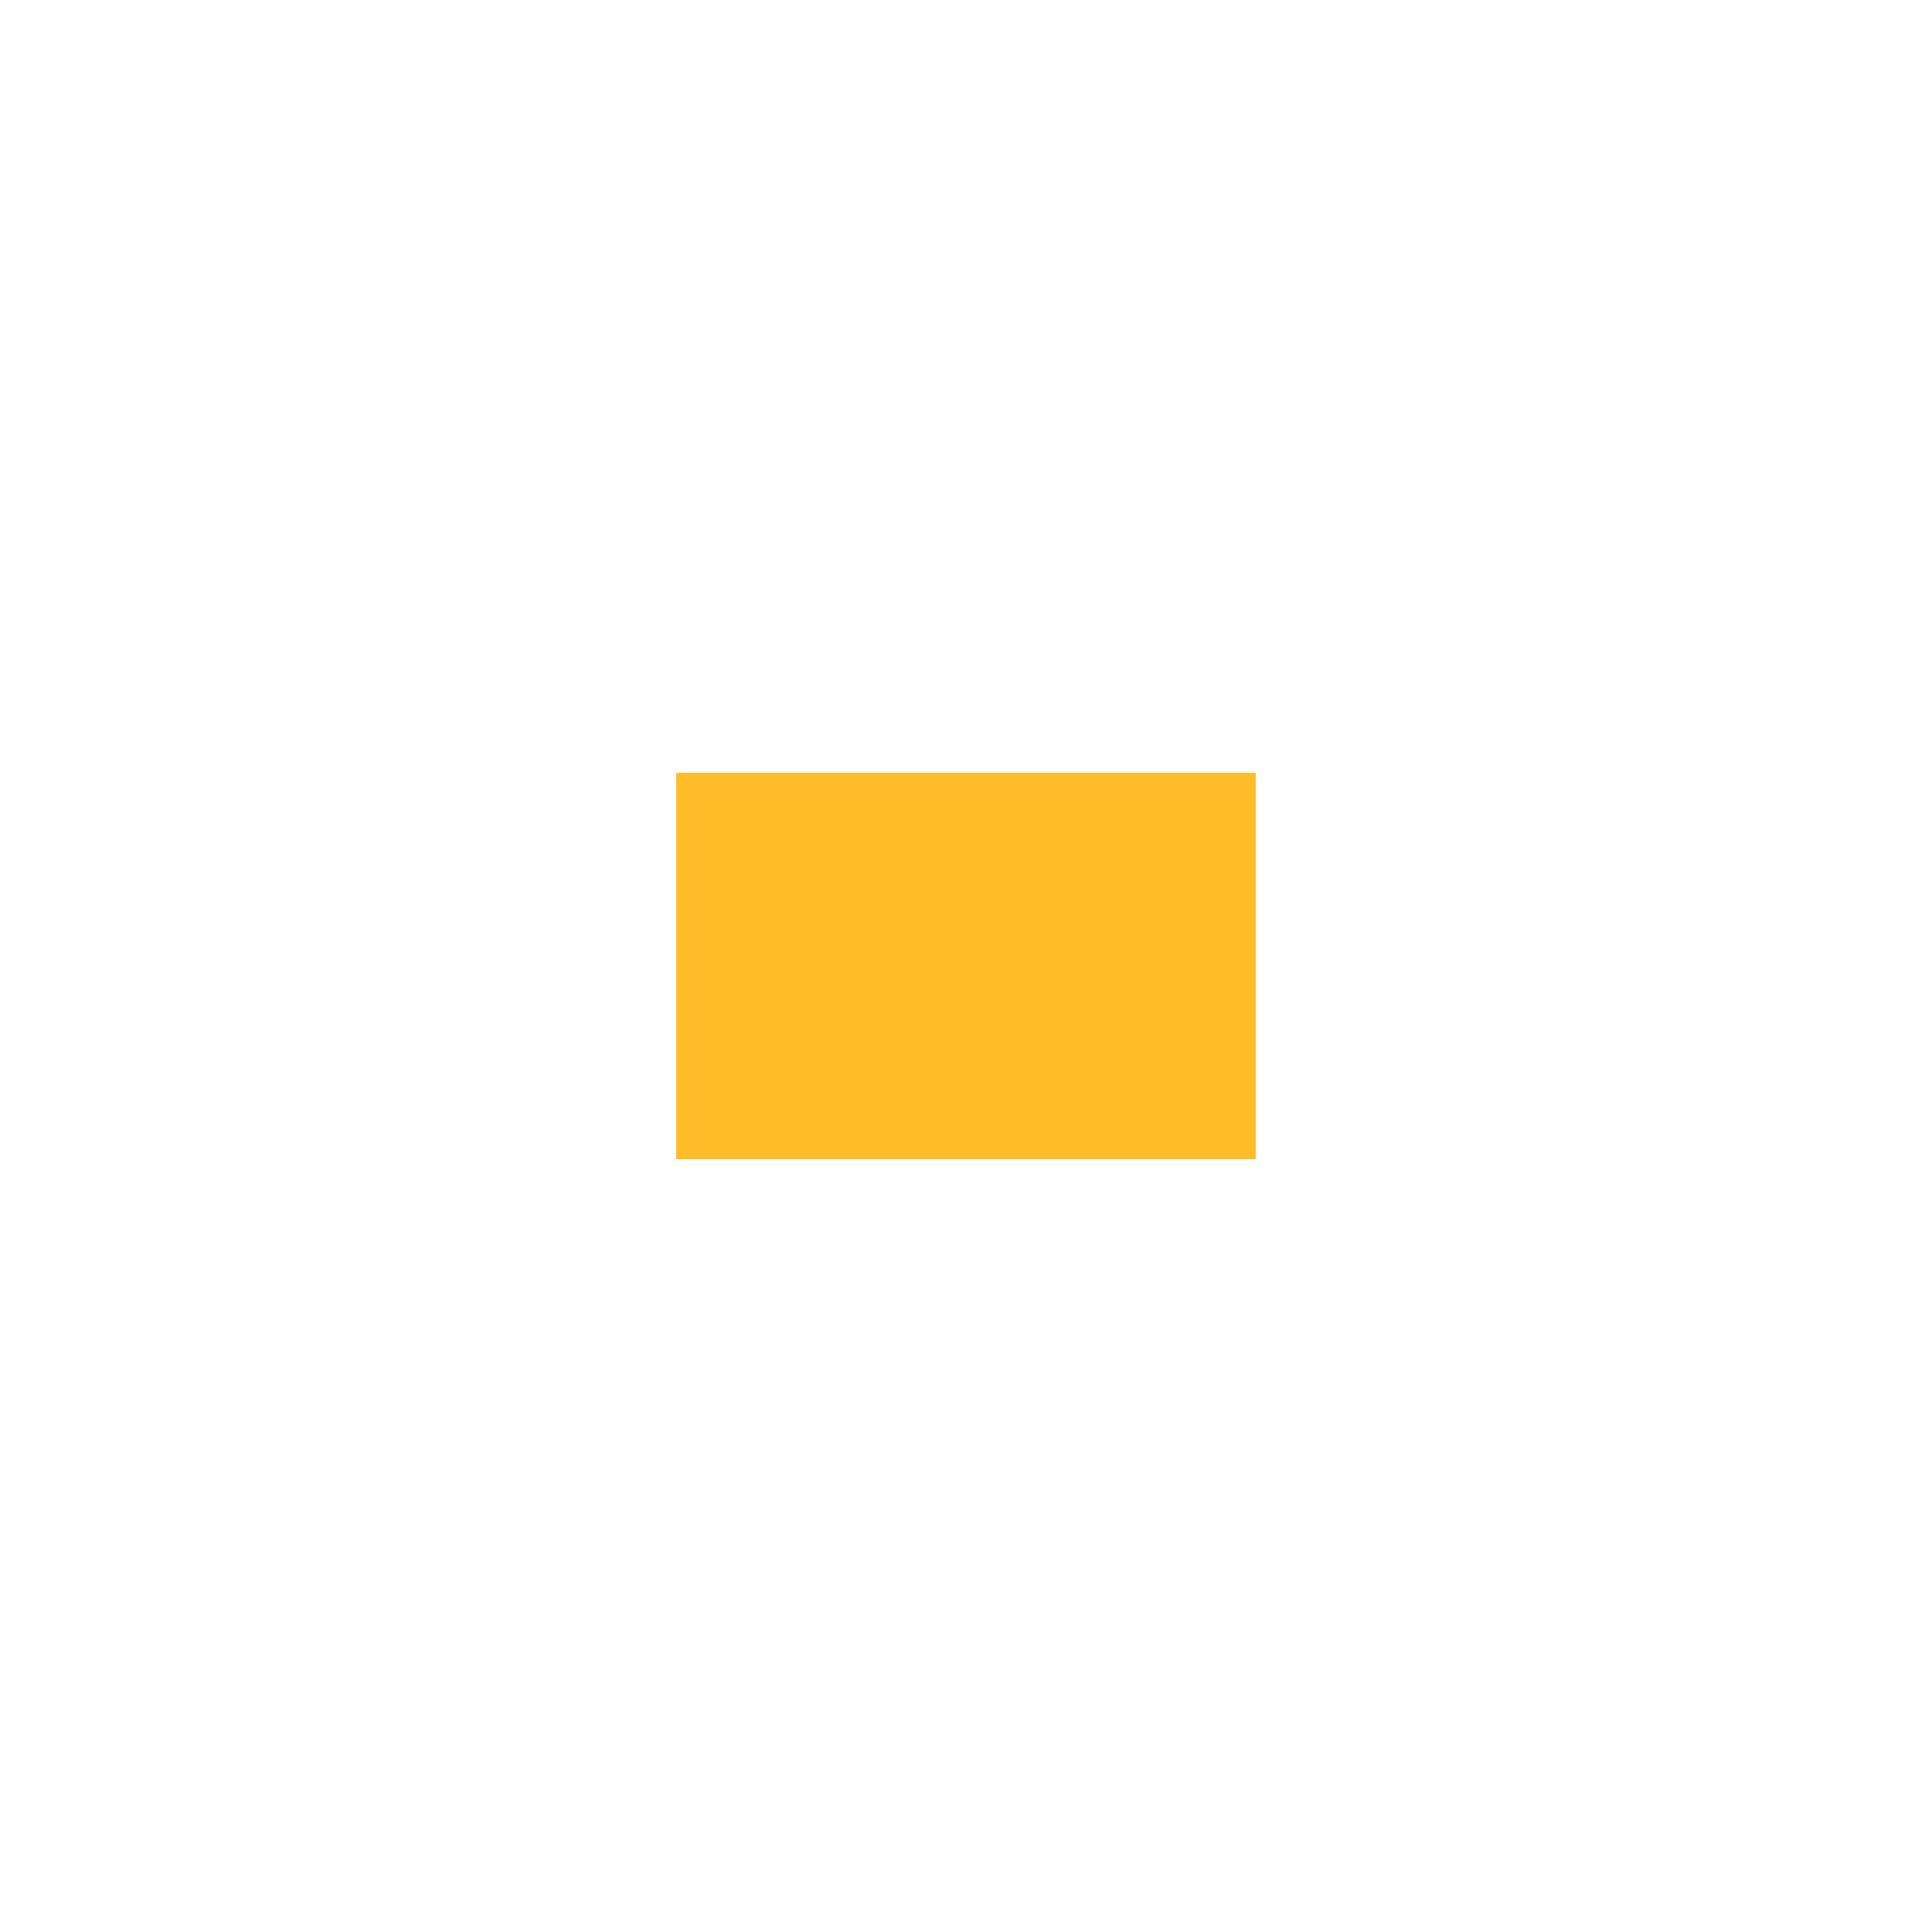
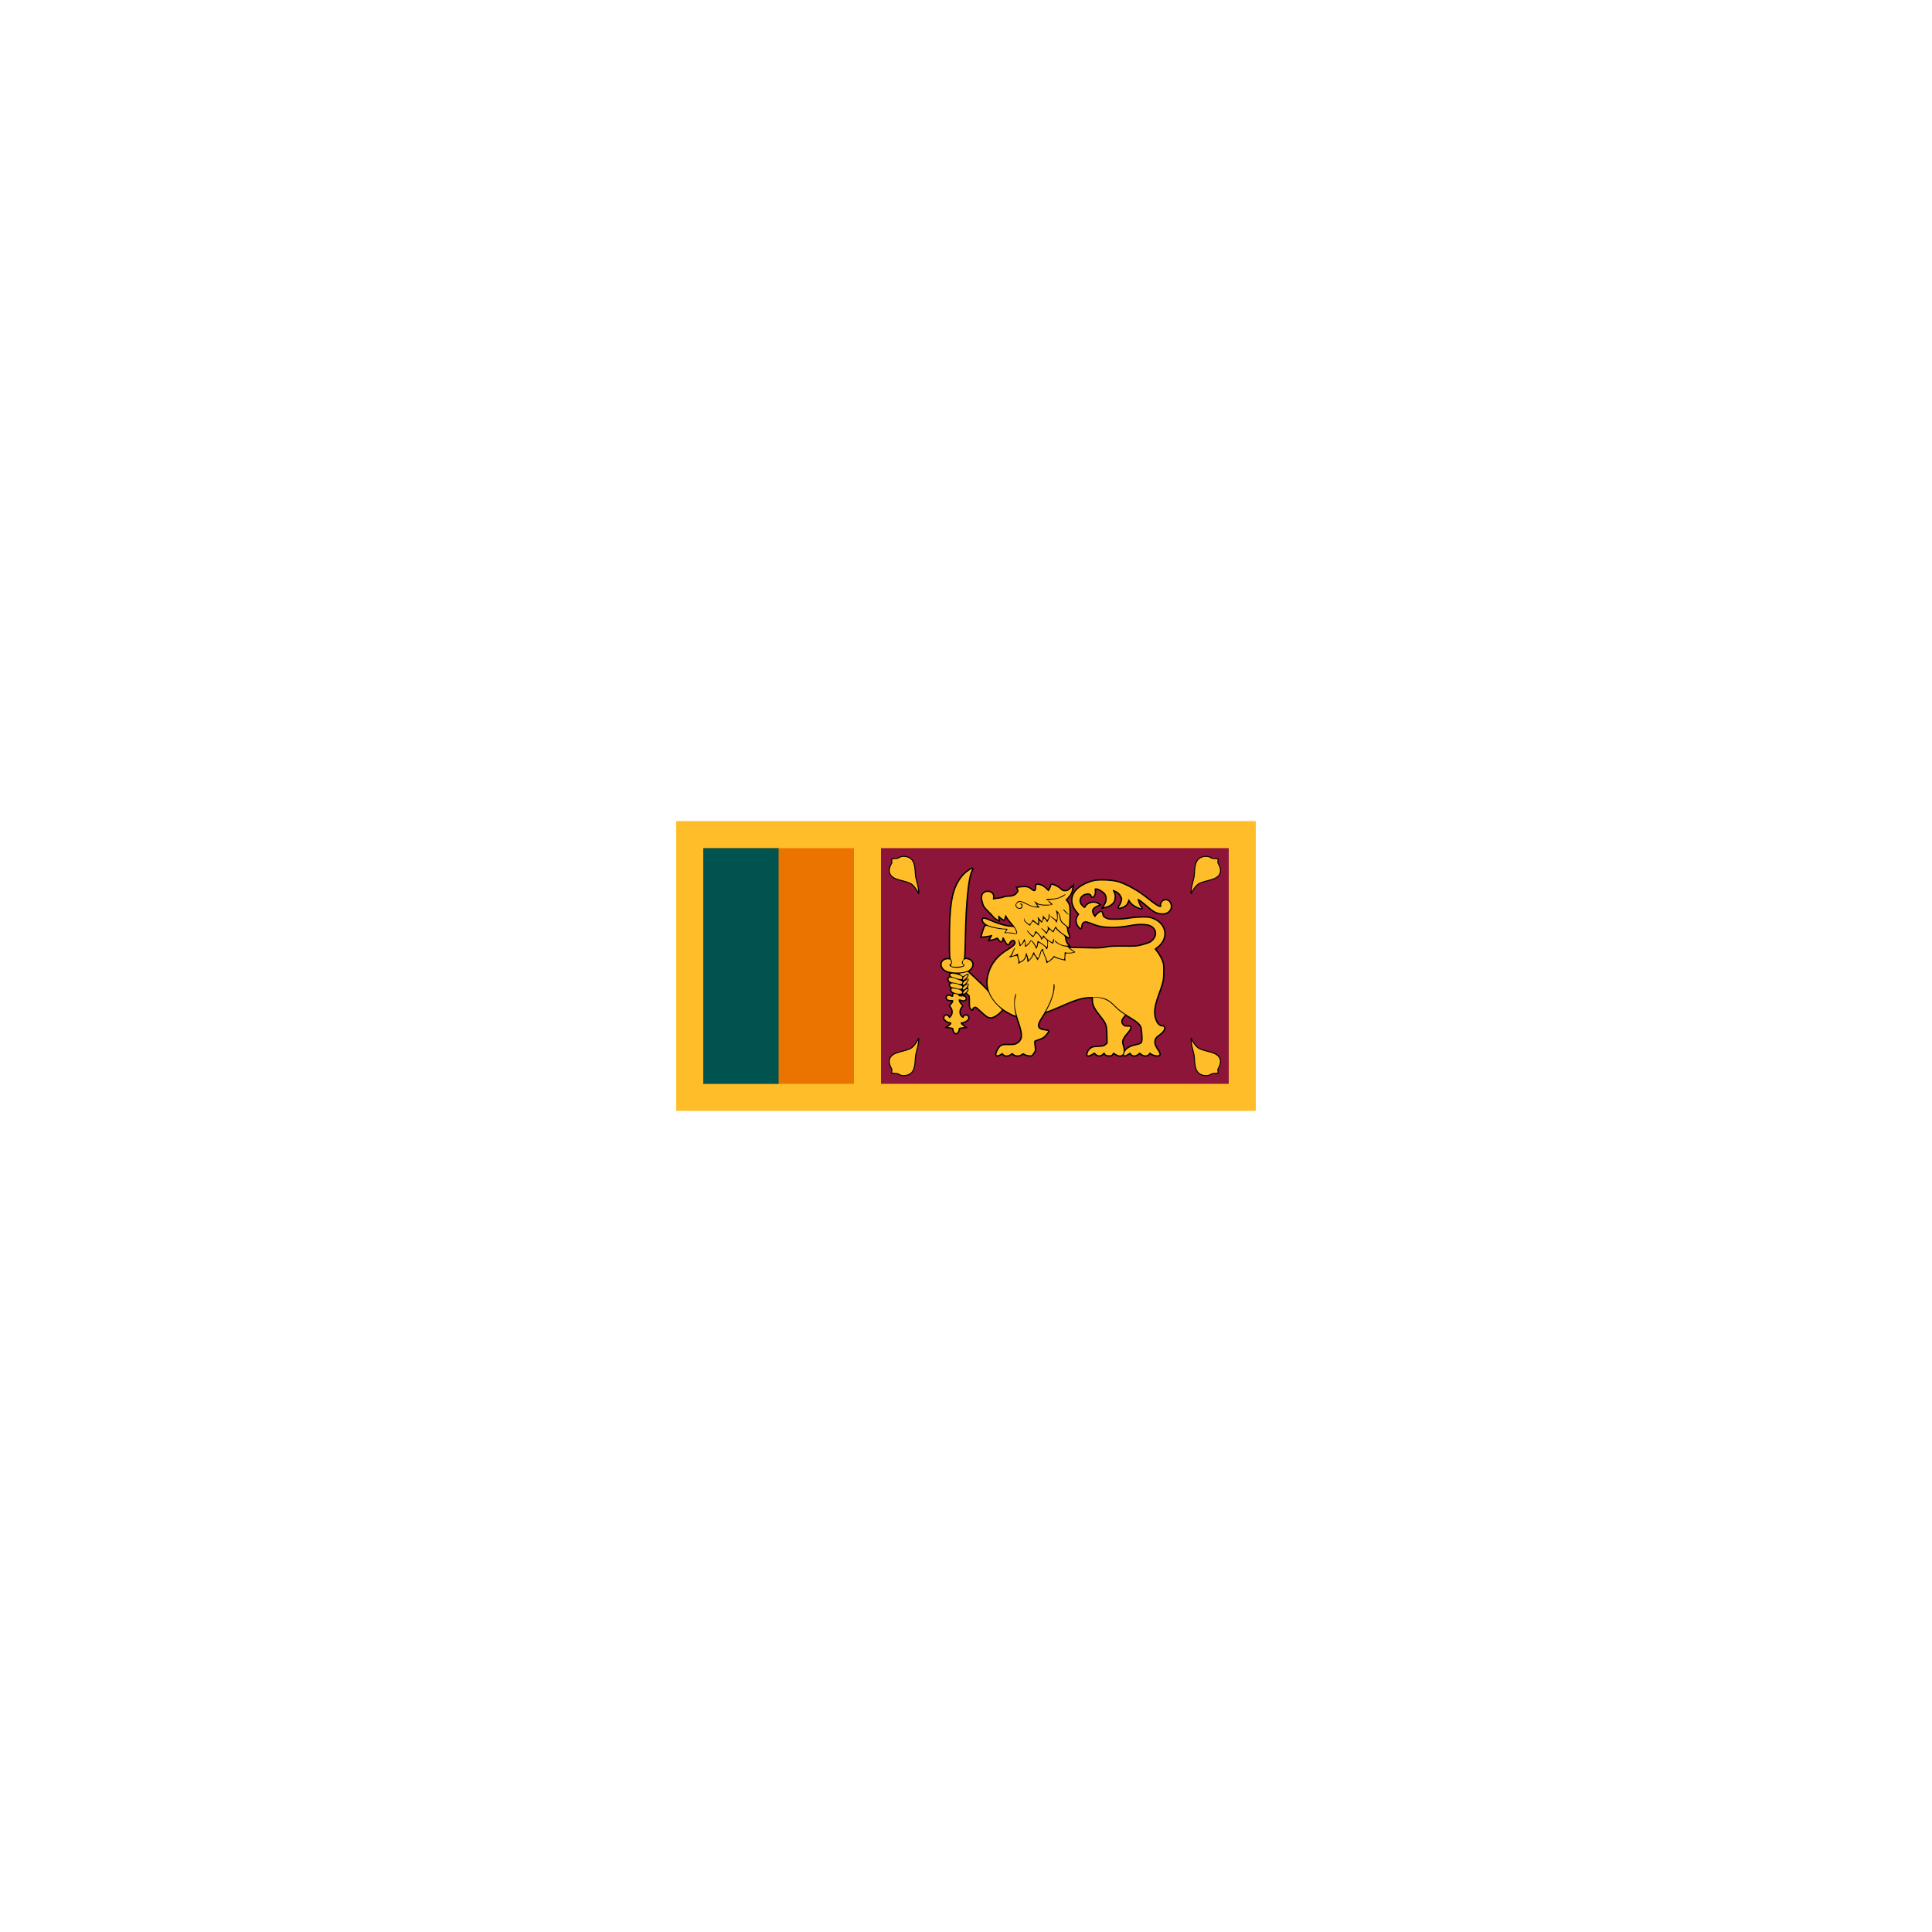
<svg xmlns="http://www.w3.org/2000/svg" xmlns:xlink="http://www.w3.org/1999/xlink" width="100" height="100" viewBox="0 0 100 100">
-   <svg width="30" height="20" x="35" y="40" viewBox="0 0 30 20">
+   <svg width="30" height="20" viewBox="0 0 1200.0 600.0" x="35" y="40" preserveAspectRatio="xMidYMid meet">
    <path d="M0 0h1200v600H0Z" fill="#ffbe29" />
    <path d="M56 56h312v488H56Z" fill="#eb7400" />
    <path d="M56 56h156v488H56Z" fill="#00534e" />
    <path d="M424 56h720v488H424Z" fill="#8d153a" />
    <path d="M502.255 449.216s-6.62 13.817-13.934 19.446c-10.836 8.341-33.055 7.739-42.486 17.47-11.3 11.475.877 26.635.776 27.95l-.62 8.007s7.62.094 10.827.607c4.824.771 6.706 4.795 15.687 4.197 22.582-1.502 21.671-22.358 22.949-40.18 1.134-6.786 3.758-15.634 5.25-22.418 1.278-5.818 1.55-15.079 1.55-15.079z" fill="#ffbe29" stroke="#000" stroke-width="2.096" />
    <g transform="matrix(1.04354 0 0 1.01818 -40.191 -5.814)">
      <use height="100%" width="100%" xlink:href="#a" stroke="#000" stroke-width="5.56" />
      <g id="a" fill="#ffbe29">
        <path d="m681.54 479.56 4.36-2.517 1.864 2.522c2.485 3.359 9.36 3.321 13.921-.078l3.488-2.598 2.921 2.598c3.84 3.417 11.012 3.422 15.591.012 3.206-2.388 3.653-2.436 5.773-.619 1.264 1.083 4.97 2.316 8.237 2.74 5.882.764 5.971.722 9.413-4.442 2.883-4.324 3.334-6.075 2.646-10.269-.456-2.78-.947-7.256-1.092-9.945-.26-4.87-.233-4.9 6.86-7.37 3.917-1.364 8.452-3.193 10.076-4.065 2.833-1.52 10.643-10.699 10.643-12.508 0-.48-3.05-1.214-6.78-1.632-14.833-1.664-17.345-9.629-7.702-24.423 15.725-24.128 25.215-47.625 25.278-62.593.029-6.69.41-8.937 1.27-7.482 3.513 5.946-2.782 30.877-12.317 48.78l-3.839 7.209 3.663-.844c2.015-.463 13.861-5.461 26.325-11.107 34.115-15.45 45.833-18.479 67.911-17.549 18.498.78 26.375 4.393 39.435 18.09 6.918 7.257 13.583 12.45 25.775 20.08 25.975 16.26 27.058 17.667 28.293 36.788 1.251 19.373.628 20.424-14.024 23.661-12.524 2.767-20.375 8.606-22.481 16.717-1.125 4.332 1.242 4.457 7.556.399l4.627-2.974 2.058 2.974c2.705 3.91 8.455 3.926 13.23.036l3.606-2.939 3.687 2.939c5.729 4.565 13.347 3.458 15.497-2.252.414-1.098 1.517-.746 3.75 1.195 4.186 3.637 14.914 5.197 16.072 2.337.443-1.09-.397-3.786-1.866-5.988-6.242-9.36-8.195-13.823-8.276-18.918-.113-7.087 2.001-10.505 10.06-16.268 9.792-7.001 12.817-16.033 5.372-16.033-4.598 0-9.232-4.064-12.187-10.686-6.008-13.461-4.83-28.552 4.186-53.657 9.159-25.5 10.175-30.202 10.211-47.256.03-13.79-.317-16.174-3.455-23.734-1.918-4.623-5.81-11.505-8.649-15.294l-5.161-6.89 6.627-5.49c20.234-16.764 16.095-44.199-8.263-54.77-7.452-3.233-9.314-3.519-22.372-3.431-7.834.053-19.78 1.083-26.546 2.29-6.899 1.232-18.575 2.221-26.585 2.254-12.725.05-14.885-.263-19.79-2.873-5.112-2.722-5.99-4.014-6.99-10.305-.206-1.293-1.11-2.583-2.01-2.867-1.738-.548-9.77 6.423-10.957 9.51-.586 1.524-1.063 1.418-2.781-.613-1.14-1.349-2.733-4.449-3.54-6.888-2.026-6.136.463-10.735 7.675-14.181l5.595-2.674-3.3-2.048c-6.808-4.225-18.385-1.334-22.572 5.635-1.184 1.972-2.476 3.588-2.87 3.593-.395.003-2.646-1.877-5.003-4.18-8.79-8.59-5.766-21.297 5.991-25.177 6.27-2.069 11.818-.49 12.972 3.69 1.763 6.383 7.241-2.007 6.259-9.584-.654-5.037-.556-5.212 2.93-5.212 4.847 0 15.165 6.362 18.356 11.32 3.706 5.756 3.437 14.822-.642 21.58l-3.203 5.305 4.19-.84c6.143-1.23 12.112-5.045 15.13-9.671 3.193-4.892 3.536-14.416.705-19.555-2.743-4.981-2.428-5.772 1.627-4.089 6.897 2.863 10.584 6.02 13.35 11.431 2.49 4.873 2.63 6.084 1.281 11.156-.832 3.13-2.683 7.246-4.113 9.149-2.228 2.962-2.304 3.459-.529 3.459 3.305 0 10.206-3.128 12.658-5.737 1.238-1.319 3.044-4.564 4.012-7.213l1.76-4.816 2.024 3.67c2.86 5.192 8.422 9.863 15.204 12.77 7.293 3.127 10.33 3.303 6.516.379-2.572-1.973-7.31-15.878-5.875-17.238.846-.8 10.747 6.818 22.053 16.968 10.695 9.6 17.415 12.746 27.239 12.746 12.548 0 19.854-10.923 14.214-21.251-3.288-6.022-10.613-6.858-14.896-1.701-1.97 2.371-2.51 4.257-1.934 6.745.707 3.047.431 3.453-2.345 3.453-3.647 0-10.837-4.667-23.606-15.321-19.471-16.248-43.13-30.02-60.214-35.05-10.963-3.229-34.383-4.489-45.528-2.45-12.062 2.207-26.329 9.11-34.101 16.5-13.772 13.093-13.991 30.517-.581 46.384l3.84 4.546-2.6 4.039c-3.783 5.877-3.459 13.785.804 19.61 1.877 2.566 3.77 4.664 4.208 4.662.437 0 .917-1.65 1.065-3.665.377-5.097 2.564-8.511 6.319-9.863 3.381-1.218 5.567-.643 21.05 5.537 16.29 6.502 43.078 6.949 71.562 1.194 13.964-2.821 30.43-2.655 37.674.38 13.279 5.563 16.357 20.036 6.595 31.022-4.225 4.756-8.3 6.692-21.983 10.448-10.412 2.857-12.878 3.047-36.543 2.81-20.218-.201-27.484.187-35.737 1.91-8.96 1.87-14.47 2.06-40.79 1.396l-30.43-.767 3.374 2.795c1.856 1.537 4.478 3.427 5.827 4.202 2.295 1.317 2.219 1.494-1.193 2.76-2.005.742-6.455 1.35-9.888 1.35h-6.244l-.84 5.306c-.462 2.919-.427 6.326.078 7.571.744 1.838.467 2.102-1.47 1.398-1.313-.477-4.97-1.416-8.126-2.086-3.157-.67-7.406-2.034-9.442-3.031-3.425-1.677-3.806-1.632-5.067.6-1.127 1.994-11.702 9.864-13.254 9.864-.25 0-.574-1.517-.719-3.372-.144-1.855-1.67-6.684-3.39-10.731-1.72-4.047-3.516-8.462-3.991-9.811-.717-2.035-1.041-2.14-1.906-.613-.573 1.012-1.41 3.77-1.859 6.132-.45 2.36-2.043 6.195-3.541 8.522l-2.724 4.23-1.738-3.617c-1.865-3.883-4.961-7.91-6.082-7.91-.378 0-1.023 1.243-1.432 2.76-.855 3.17-8.197 11.957-9.99 11.957-.66 0-1.201-2.483-1.201-5.518 0-3.036-.583-5.519-1.295-5.519s-1.295.785-1.295 1.745c0 2.334-6.27 9.292-8.373 9.292-.918 0-2.394.828-3.281 1.84-2.312 2.638-4.203 2.268-3.231-.633.456-1.36.16-4.532-.659-7.051l-1.932-5.958c-.309-.954-2.556-.7-7.312.824-7.685 2.464-10.26 2.028-6.308-1.068 1.444-1.131 3.642-5.051 4.883-8.71 1.242-3.66 3.073-6.906 4.07-7.215 1.396-.433 1.322.102-.324 2.327-1.175 1.589-2.14 3.732-2.144 4.762 0 1.03-.89 3.473-1.966 5.428-1.077 1.956-1.753 3.749-1.504 3.985.25.236 3.174-.875 6.498-2.468l6.044-2.898.025 2.592c.014 1.426.742 5.188 1.618 8.36l1.594 5.766 4.114-1.891c4.205-1.933 8.188-8.822 8.188-14.164 0-2.64 1.512-2.235 2.132.571.182.824 1.131 3.915 2.11 6.87l1.78 5.371 2.816-3.391c1.55-1.866 3.492-5.525 4.316-8.131 1.432-4.526 3.68-6.471 3.68-3.185 0 2.368 6.462 10.861 7.709 10.131.602-.353 1.802-3.54 2.666-7.083 1.796-7.369 4.695-12.38 6.537-11.302.692.405.962 1.192.599 1.748s1.125 5.347 3.307 10.646c2.183 5.299 4.374 10.634 4.87 11.856.797 1.963 1.517 1.678 6.194-2.453 2.911-2.57 5.554-5.448 5.872-6.395.48-1.431 1.13-1.379 3.852.31 3.807 2.363 16.605 6.169 17.593 5.233.37-.351.75-3.712.844-7.47l.17-6.832 3.68.764c2.025.42 6.281.393 9.459-.058l5.778-.82-5.15-3.533c-2.832-1.943-5.695-4.458-6.363-5.588-.711-1.204-3.232-2.226-6.087-2.469-7.715-.655-21.388-8.324-21.388-11.996 0-.689 1.893.483 4.208 2.605 5.135 4.706 12.27 7.66 18.5 7.66h4.661l-2.884-3.835c-1.656-2.204-3.142-6.384-3.491-9.822-.556-5.481-1.135-6.353-6.858-10.331-3.438-2.39-7.696-5.972-9.462-7.96l-3.212-3.615-1.639 4.292c-.901 2.36-2.003 4.292-2.448 4.292-.445 0-2.177-1.38-3.85-3.066s-3.377-3.06-3.787-3.052c-.41.007-1.892 2.28-3.293 5.047l-2.547 5.034-1.968-2.901c-1.083-1.596-3.64-4.42-5.683-6.274-2.043-1.855-3.118-3.373-2.388-3.373s3.251 1.933 5.603 4.294l4.277 4.294 1.74-3.146c1.033-1.867 1.42-4.734.952-7.053-.682-3.38-.586-3.576.71-1.455.824 1.35 3.326 3.936 5.56 5.748l4.061 3.294 2.803-5.134c2.79-5.11 2.81-5.12 4.078-2.068 1.698 4.08 13.98 14.149 24.437 20.032 1.612.907.933-2.211-2.044-9.38-.788-1.9-1.433-5.323-1.433-7.608 0-3.39-.978-4.899-5.314-8.198-6.26-4.763-8.283-8.15-9.463-15.835-.478-3.113-1.573-6.575-2.434-7.694-1.278-1.66-1.489-.73-1.147 5.047.23 3.894-.276 8.736-1.125 10.759l-1.545 3.68-1.194-3.067c-.656-1.686-3.56-4.619-6.453-6.516-2.893-1.898-4.923-3.77-4.512-4.16.411-.389 3.387 1.34 6.613 3.844 4.915 3.814 5.998 4.227 6.678 2.547.8-1.973 0-10.562-1.546-16.563-.77-2.996-.703-2.98 2.994.716 2.726 2.726 4.234 5.978 5.402 11.65 1.484 7.207 2.232 8.407 8.896 14.258 4.002 3.514 7.484 6.191 7.74 5.95.254-.24.759-9.33 1.121-20.199.696-20.84-.09-25.8-5.11-32.239l-2.578-3.308 4.054-4.373c5.288-5.705 7.717-10.277 8.77-16.515l.857-5.075-4.575 4.333c-3.747 3.548-5.536 4.333-9.875 4.333-4.296 0-5.975-.72-8.87-3.805-3.474-3.702-9.63-7.264-15.549-8.997-2.187-.64-2.914-.362-2.914 1.118 0 1.084-1.207 4.213-2.684 6.953l-2.684 4.983-5.624-5.558c-3.45-3.41-7.543-6.064-10.589-6.865-7.78-2.046-8.202-1.843-8.202 3.954 0 8.793-3.754 10.431-10.51 4.587-5.152-4.455-9.424-5.424-19.192-4.35l-7.543.829 1.357 3.405c1.134 2.845.878 4.043-1.55 7.273-3.94 5.24-9.063 7.51-16.949 7.51-3.632 0-8.177.752-10.1 1.67-1.923.919-6.701 1.977-10.619 2.352-3.917.375-8.092 1.044-9.278 1.487-1.855.693-2.059.122-1.461-4.098.915-6.458-3.597-11.222-10.627-11.222-9.122 0-13.33 8.159-9.757 18.922.688 2.071 1.587 5.338 2 7.259.427 1.993 4.535 7.283 9.568 12.318 4.85 4.854 9.435 9.904 10.188 11.223.753 1.32 3.24 3.436 5.529 4.704l4.16 2.306-.548-4.452c-.603-4.893.463-5.66 3.066-2.208.93 1.235 3.295 3.23 5.253 4.434 3.086 1.896 3.561 1.935 3.561.288 0-1.045.63-3.454 1.398-5.353l1.398-3.452 2.425 4.697c1.333 2.583 5.671 8.455 9.639 13.048 7.698 8.912 12.389 18.87 9.968 21.163-.982.93-3.636.858-9.138-.248-4.264-.857-9.54-1.31-11.722-1.007-4.457.62-4.808.044-2.067-3.388 2.893-3.623 2.433-4.22-3.25-4.22-6.576 0-22.901-3.152-29.168-5.632-6.094-2.411-7.5-1.81-9.293 3.969-.808 2.6-2.286 7.314-3.285 10.474l-1.816 5.744 6.592-.635c3.626-.349 8.29-1.143 10.364-1.764 2.075-.621 3.96-.951 4.19-.734.23.218-.695 2.463-2.055 4.988l-2.472 4.593 4.11-.838c2.261-.461 5.662-1.589 7.559-2.506 3.3-1.596 3.564-1.48 6.167 2.697 3.2 5.138 5.761 4.927 6.33-.522.587-5.632 2.44-4.8 5.925 2.665 3.351 7.177 6.838 9.711 7.508 5.456.223-1.412 2.028-3.712 4.012-5.11 4.014-2.827 7.039-1.979 8.773 2.46 1.795 4.596-2.209 9.333-13.853 16.392-23.327 14.14-36.886 33.479-40.757 58.128-3.492 22.233 7.413 45.207 29.29 61.708 10.469 7.896 27.1 16.23 26.043 13.05-4.488-13.504-4.34-39.273.25-43.62.689-.653.452 2.036-.527 5.975-3.645 14.672-2.061 26.363 7.282 53.763 8.451 24.782 7.281 35.373-4.679 42.374-3.841 2.248-6.315 2.619-16.643 2.493-11.207-.136-12.428.09-16.026 2.957-3.488 2.78-8.01 11.906-8.01 16.165 0 2.307 2.561 2.002 7.596-.905z" />
        <path d="m863.45 479.06 4.701-3.021 3.19 3.021c4.18 3.958 9.076 3.87 13.094-.237 1.754-1.792 3.329-3.033 3.5-2.759.17.274.953 1.603 1.737 2.952.994 1.707 3.036 2.566 6.723 2.826 4.441.313 5.634-.117 7.399-2.668l2.104-3.04 4.627 2.974c12.67 8.142 19.42-.4 13.758-17.411-2.879-8.65-1.296-13.512 7.983-24.521 3.913-4.643 7.118-9.598 7.122-11.011 0-2.254-.724-2.556-5.932-2.453-4.983.1-6.44-.436-9.064-3.323-4.266-4.697-4.013-10.075.756-16.044l3.81-4.769-6.76-4.587c-3.717-2.523-10.421-8.492-14.898-13.265-10.054-10.719-19.94-15.802-32.975-16.955l-8.74-.773.012 6.616c.017 8.517 4.014 16.71 14.924 30.588 12.405 15.779 13.271 18.222 13.774 38.846l.425 17.442-3.59 3.406c-3.243 3.077-4.706 3.47-15.173 4.073-9.964.575-12.058 1.089-14.982 3.68-3.883 3.44-5.045 5.311-6.244 10.062-.699 2.77-.415 3.373 1.583 3.373 1.338 0 4.55-1.36 7.135-3.022zM598.836 428.6c0-2.205.985-2.793 5.831-3.481l5.832-.828-3.89-3.1c-4.62-3.682-5.047-6.558-.975-6.564 4.056 0 10.925-4.212 11.97-7.328.485-1.449.18-3.384-.691-4.377-2.274-2.595-6.549-2.204-7.343.672-.853 3.09-2.282 3.099-5.522.03-4.873-4.615-4.982-14.169-.226-19.732 2.242-2.621 2.222-2.793-.636-5.5-3.075-2.912-5.27-8.675-3.826-10.043.46-.435 2.889-.089 5.398.771 3.565 1.221 4.973 1.24 6.442.085 4.45-3.498-.371-7.995-7.507-7.003-2.872.4-4.058 0-4.47-1.49-.312-1.13-2.824-2.605-5.654-3.32-5.057-1.278-5.093-1.263-5.093 2.221 0 3.818-2.18 4.539-6.32 2.09-3.366-1.991-6.63-.446-6.63 3.138 0 3.343 3.363 4.992 9.39 4.604 4.621-.298 4.793 3.139.403 8.08l-3.156 3.552 2.5 3.593c3.704 5.32 3.392 14.158-.654 18.547l-3.172 3.44-2.081-2.759c-2.892-3.834-6.848-3.577-7.932.516-.71 2.68-.123 3.905 3.233 6.745 2.255 1.908 5.548 3.47 7.318 3.47 4.378 0 4.207 3.443-.345 6.922l-3.56 2.721 5.503.854c3.027.47 5.503 1.353 5.503 1.963 0 2.339 1.426 9.437 5.04 9.615 3.227.158 5.244-4.75 5.32-8.103z" />
        <path d="M668.48 402.92c5-1.97 15.821-11.134 15.821-13.398 0-.712-2.987-3.997-6.637-7.3-7.683-6.951-16.04-18.657-18.204-25.501-1.13-3.569-6.585-9.678-21.951-24.581l-20.448-19.832-5.894 1.493c-3.241.82-7.196 1.512-8.788 1.537-2.744.041-2.695.199.954 3.022l3.848 2.979 5.396-2.995c5.23-2.903 5.417-2.92 6.062-.585.378 1.368-.437 3.738-1.883 5.48-1.402 1.687-2.2 3.602-1.775 4.254.426.652-.921 2.016-2.993 3.03-3.84 1.881-6.505 8.071-3.474 8.071 2.726 0 8.737-7.417 8.044-9.925-.355-1.285-.183-2.606.381-2.937 2.342-1.37 2.195 4.453-.183 7.317-1.402 1.688-2.2 3.602-1.775 4.255.426.652-.921 2.016-2.993 3.03-3.815 1.869-6.506 8.071-3.503 8.071 2.944 0 8.857-7.087 8.125-9.739-.383-1.387-.235-2.792.33-3.123 1.576-.923 2.427 3.674 1.096 5.927-.713 1.206-.707 2.853.017 4.16 1.31 2.366-.019 6.91-2.432 8.323-1.035.605-.334 1.793 2.175 3.688 3.631 2.742 3.702 3.03 3.702 15.13 0 10.112.408 12.722 2.266 14.482 2.085 1.976 2.266 1.983 2.266.089 0-2.07 3.632-4.599 6.603-4.599.876 0 6.351 4.64 12.167 10.312 5.85 5.706 11.973 10.561 13.707 10.87 1.723.308 3.588.634 4.145.726.557.092 3.18-.687 5.828-1.73zM605.96 354c0-3.26-6.724-6.74-14.767-7.641-6.493-.729-6.6-.688-6.6 2.556 0 2.685 1.022 3.741 5.504 5.693 7.202 3.135 15.863 2.804 15.863-.608z" />
        <path d="M613.33 353.7c3.28-2.976 4.834-6.516 2.86-6.516-2.269 0-8.292 5.406-8.292 7.442 0 3.179 1.118 2.988 5.432-.926zM606.34 344.06c.278-1.84-.86-3.067-4.27-4.607-7.355-3.322-16.15-4.86-18.268-3.196-3.9 3.067-1.301 7.183 5.003 7.924 2.538.298 5.98 1.072 7.648 1.72 4.846 1.882 9.454 1.024 9.887-1.841zM606.34 334.21c.396-2.624-1.282-3.563-14.978-8.383-10.225-3.6-14.752-1.902-11.484 4.305 1.138 2.163 3.049 3.15 7.334 3.792 3.187.478 7.543 1.41 9.68 2.074 5.707 1.772 9.005 1.148 9.448-1.788zM613.2 324.98c2.067-2.095 3.757-4.567 3.757-5.494 0-3.006-8.161 2.313-9.201 5.996-1.248 4.419.775 4.232 5.444-.502zM606.34 324.36c.45-2.989-4.52-5.688-14.294-7.762-7.171-1.522-10.334-.659-9.797 2.673.293 1.82 2.681 3.149 9.457 5.263 10.843 3.384 14.104 3.345 14.634-.174zM615.9 310.45c12.525-5.575 13.608-19.635 1.798-23.326-4.904-1.533-8.035-.707-9.912 2.615-1.437 2.543-.476 7.167 1.49 7.167.664 0 1.208.856 1.208 1.902 0 4.882-19.123 7.094-26.965 3.12-2.755-1.397-3.955-5.022-1.662-5.022 1.714 0 2.898-3.693 2.023-6.306-1.193-3.559-4.78-4.792-9.983-3.431-11.74 3.07-11.41 16.865.543 22.719 9.8 4.8 31.287 5.092 41.46.563z" />
        <path d="M608.11 299.64c.725-.687.41-1.742-.806-2.698-2.663-2.093-2.52-5.206.4-8.77 2.193-2.675 2.467-6.68 3.222-47.073 1.301-69.611 6.478-121.97 13.3-134.53 2.717-5.001 2.336-5.02-4.683-.245-9.042 6.152-15.926 14.163-22.026 25.63-11.516 21.652-15.518 50.78-15.518 112.96 0 35.306.24 39.925 2.251 43.244 1.91 3.152 2.012 4.316.67 7.683-.87 2.183-1.264 4.268-.877 4.635 2.571 2.435 21.302 1.79 24.067-.83zM713.34 233.26c.392-.601-.475-3.636-1.926-6.745-2.264-4.847-3.176-5.652-6.4-5.652-10.102 0-26.341-4.514-43.083-11.976-9.668-4.309-13.007-5.3-14.166-4.201-2.958 2.801 1.958 9.45 9.571 12.946 6.754 3.1 25.635 6.91 34.248 6.91 4.997 0 5.115.226 2.271 4.336l-2.091 3.023 5.652.145c3.11.08 7.4.566 9.538 1.081 5.549 1.337 5.6 1.338 6.387.133z" />
        <path d="M772.35 264.63c0-1.8-5.284-6.675-10.638-9.817-4.205-2.467-4.9-2.542-4.909-.53-.014 3.055-2.73 10.731-3.798 10.731-.601 0-1.49-1.5-1.977-3.333-.486-1.833-2.524-5.446-4.53-8.029l-3.645-4.695-2.84 4.35c-2.646 4.056-7.231 8.028-9.266 8.028-.486 0-.58-2.136-.211-4.747.402-2.836.092-5.086-.77-5.59-.794-.465-1.444-.303-1.444.36 0 1.528-6.367 8.75-7.714 8.75-.555 0-1.332-2.069-1.727-4.598-.394-2.53-1.065-6.53-1.49-8.891-.426-2.361.48-.76 2.014 3.557l2.789 7.85 3.058-4.784c1.681-2.631 3.06-5.506 3.064-6.39 0-.882.572-1.273 1.264-.869.691.405 1.654 3.568 2.139 7.029l.881 6.292 3.365-3.689c1.85-2.029 4.019-4.745 4.818-6.036 1.427-2.304 1.508-2.302 4.347.106 1.59 1.349 4.036 4.575 5.434 7.17 1.399 2.595 2.73 4.526 2.959 4.292.228-.234.74-2.909 1.138-5.944.398-3.035.753-5.631.79-5.769.197-.752 10.134 5.708 13.811 8.978 2.363 2.102 4.607 3.528 4.987 3.168.38-.36.691-3.461.691-6.892 0-5.317-.563-6.742-3.815-9.648-3.74-3.343-3.844-3.361-5.226-.916-1.793 3.173-3.908 3.219-3.908.084 0-2.287-7.066-11.08-8.904-11.08-.477 0-1.965 1.932-3.307 4.293-1.343 2.36-2.786 4.29-3.208 4.287-1.813-.011-11.774-11.117-11.77-13.122 0-1.594.672-1.187 2.418 1.476 1.327 2.024 3.978 5.045 5.89 6.713 3.874 3.379 5.282 2.557 6.776-3.953.426-1.855 1.166-3.373 1.645-3.373 1.656 0 10.327 9.21 11.547 12.264l1.224 3.066.928-3.373c1.134-4.124 2.385-4.277 4.195-.514.757 1.572 4.492 4.84 8.302 7.263l6.926 4.405 1.39-4.43c.764-2.437 1.777-3.837 2.25-3.112.706 1.081-1.094 8.423-2.453 10.002-.203.237-2.448-1.07-4.987-2.905l-4.617-3.335-.019 5.97c-.012 3.284-.369 7.213-.798 8.73-.84 2.968-3.069 3.803-3.069 1.15zM737.82 217.03c-8.231-6.872-9.481-8.445-9.299-11.702l.194-3.467.537 3.349c.314 1.955 2.506 4.885 5.269 7.042l4.732 3.694 2.907-3.363c1.6-1.85 2.929-4.053 2.955-4.896.067-2.199.461-2.014 6.034 2.821 4.952 4.296 5.03 4.317 5.765 1.533.411-1.552.265-4.473-.323-6.492-1.618-5.55-1.301-6.388 1.15-3.04 1.222 1.667 3.186 4.025 4.365 5.238 2.052 2.113 2.177 2.087 2.941-.613.439-1.551.806-4.39.815-6.309l.019-3.488 4.464 5.06c4.17 4.728 4.554 4.902 5.827 2.65.75-1.326 1.372-4.517 1.383-7.09.014-3.325.364-4.164 1.21-2.898 1.412 2.114.431 7.87-2.176 12.775l-1.871 3.52-2.457-3.827c-3.142-4.893-4.188-4.814-6.204.466-1.905 4.99-3.144 5.37-5 1.533-1.202-2.483-1.43-2.179-2.283 3.037l-.948 5.797-5.679-4.407-5.678-4.407-2.553 2.903c-1.404 1.596-2.572 3.592-2.596 4.435-.052 1.827-1.417 1.884-3.5.146zM811.04 191.43c-2.996-2.7-5.06-5.275-4.587-5.723.474-.448 1.007-.577 1.185-.285.178.291 2.627 2.866 5.442 5.723 6.483 6.576 5.15 6.762-2.04.285zM713.51 181.35c-2.725-3.685-2.537-6.127.78-10.121 2.398-2.886 3.493-3.278 7.68-2.746 2.684.34 8.463 2.713 12.84 5.272 5.056 2.955 10.285 4.935 14.335 5.427 3.507.426 6.376.587 6.376.357 0-.23-1.456-2.603-3.237-5.274-4.228-6.344-4.083-7.024.686-3.224 4.895 3.901 10.75 5.042 23.836 4.644l6.393-.194-3.71-3.666c-5.186-5.127-3.59-5.587 2.138-.616 5.373 4.663 5.036 4.991-6.271 6.12-4.805.48-9.972.132-14.267-.96-6.426-1.635-6.675-1.61-5.458.544.702 1.242 1.838 2.257 2.525 2.257.687 0 1.25.63 1.25 1.398 0 2.365-13.88.285-20.512-3.073-15.15-7.67-17.058-8.335-20.664-7.199-2.006.633-4.015 2.484-4.707 4.338-2.31 6.188 6.466 10.997 10.085 5.528 1.049-1.586.804-2.67-1.04-4.599-2.525-2.642-2.288-3.019 1.12-1.78 2.42.88 2.746 6.69.495 8.821-2.576 2.44-8.453 1.749-10.674-1.254z" fill="#000" />
        <path d="M773.19 166.07c-1.895-1.794-.41-2.234 8.085-2.392 10.508-.196 16.89-1.947 24.42-6.7 6.033-3.81 7.669-3.06 1.942.89-5.224 3.602-13.372 6.371-21.239 7.218-3.81.41-8.15.978-9.647 1.263-1.497.284-3.1.158-3.561-.279z" fill="#000" />
      </g>
    </g>
    <path d="M1065.798 449.328s6.614 13.797 13.922 19.418c10.827 8.33 33.027 7.728 42.45 17.445 11.29 11.459-.877 26.597-.775 27.911l.62 7.995s-7.614.094-10.82.606c-4.82.77-6.699 4.788-15.673 4.192-22.562-1.5-21.652-22.326-22.929-40.123-1.133-6.777-3.755-15.612-5.245-22.387-1.277-5.809-1.55-15.057-1.55-15.057z" fill="#ffbe29" stroke="#000" stroke-width="2.094" />
    <path d="M1065.75 150.772s6.62-13.815 13.933-19.443c10.836-8.34 33.053-7.738 42.482-17.467 11.299-11.473-.877-26.631-.775-27.947l.62-8.005s-7.62-.094-10.827-.607c-4.824-.77-6.705-4.794-15.686-4.196-22.579 1.502-21.668 22.354-22.946 40.173-1.134 6.785-3.758 15.632-5.249 22.415-1.278 5.817-1.551 15.077-1.551 15.077zM502.255 150.784s-6.62-13.817-13.934-19.446c-10.836-8.341-33.055-7.739-42.486-17.47-11.3-11.475.877-26.635.775-27.95l-.62-8.007s7.62-.094 10.829-.607c4.823-.771 6.705-4.795 15.686-4.197 22.582 1.502 21.671 22.358 22.949 40.18 1.134 6.786 3.758 15.634 5.25 22.418 1.278 5.818 1.55 15.079 1.55 15.079z" fill="#ffbe29" stroke="#000" stroke-width="2.096" />
  </svg>
</svg>
